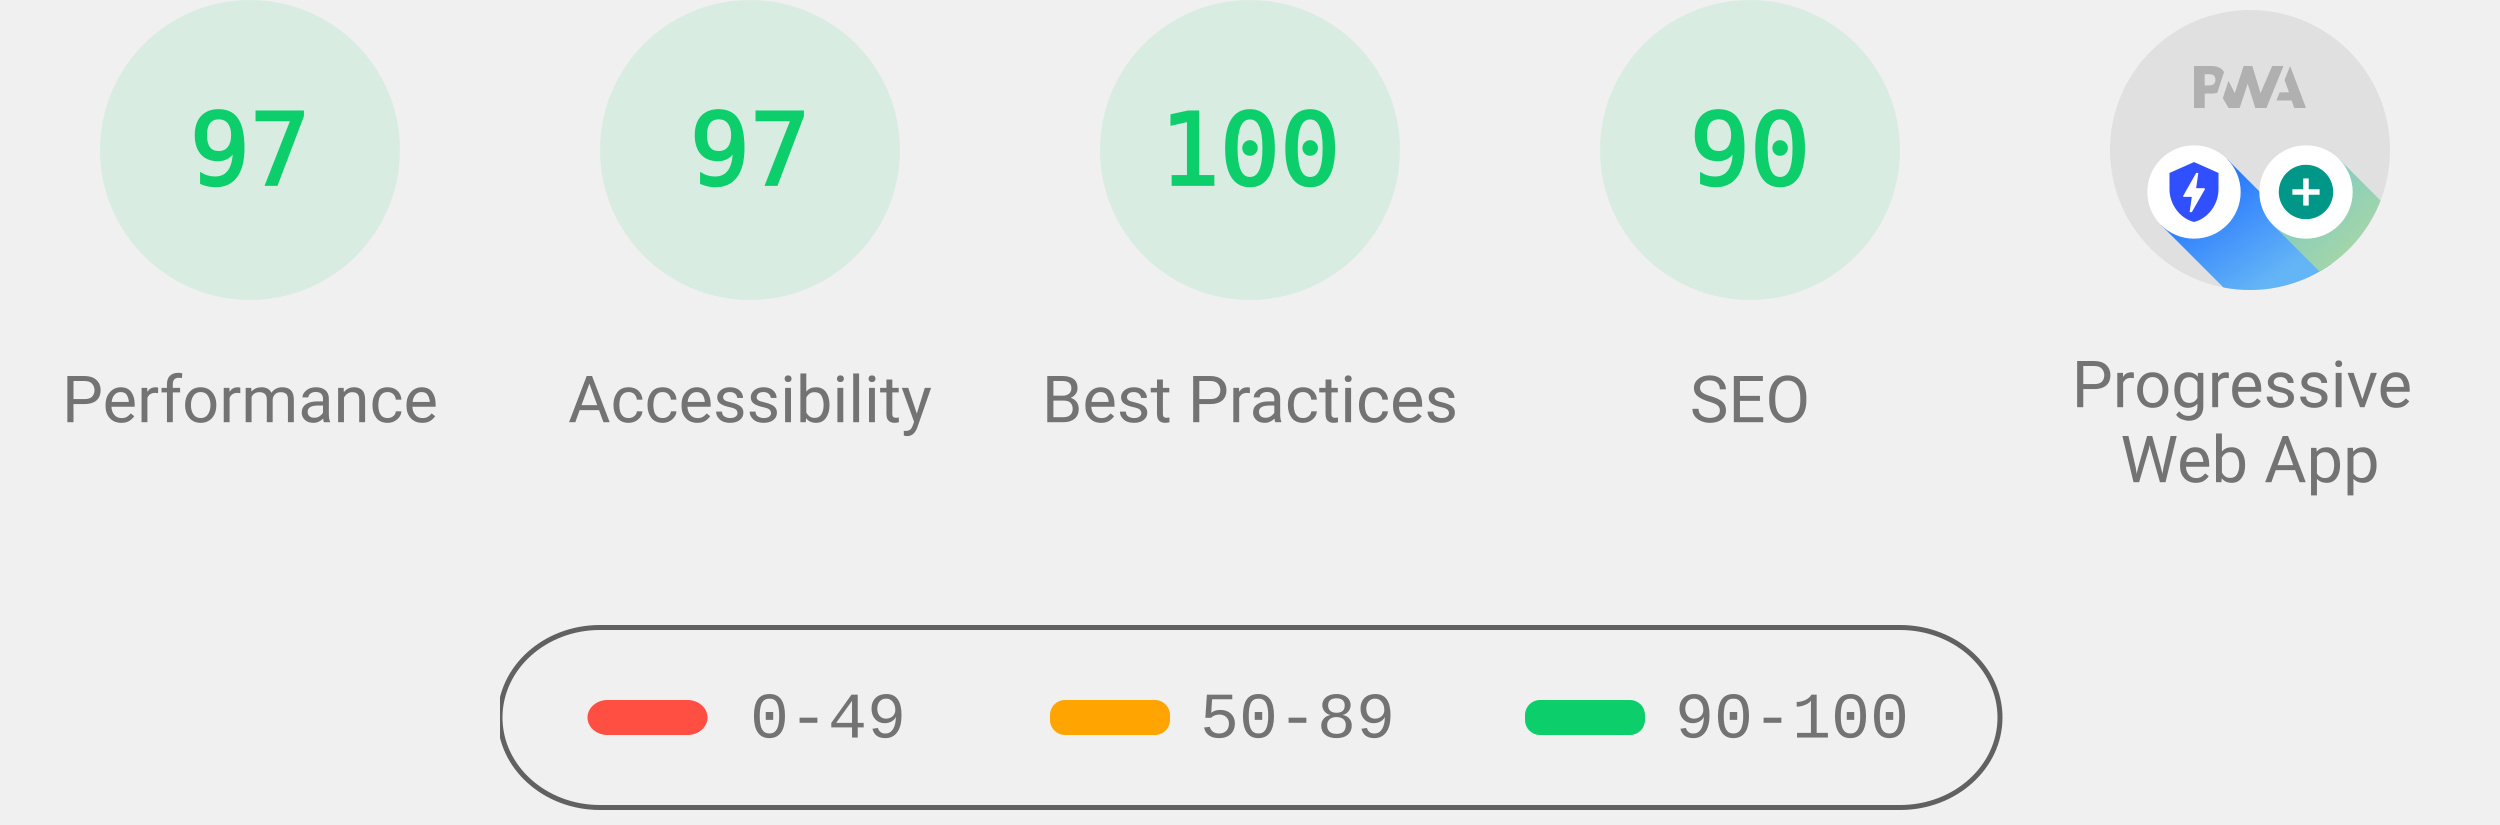
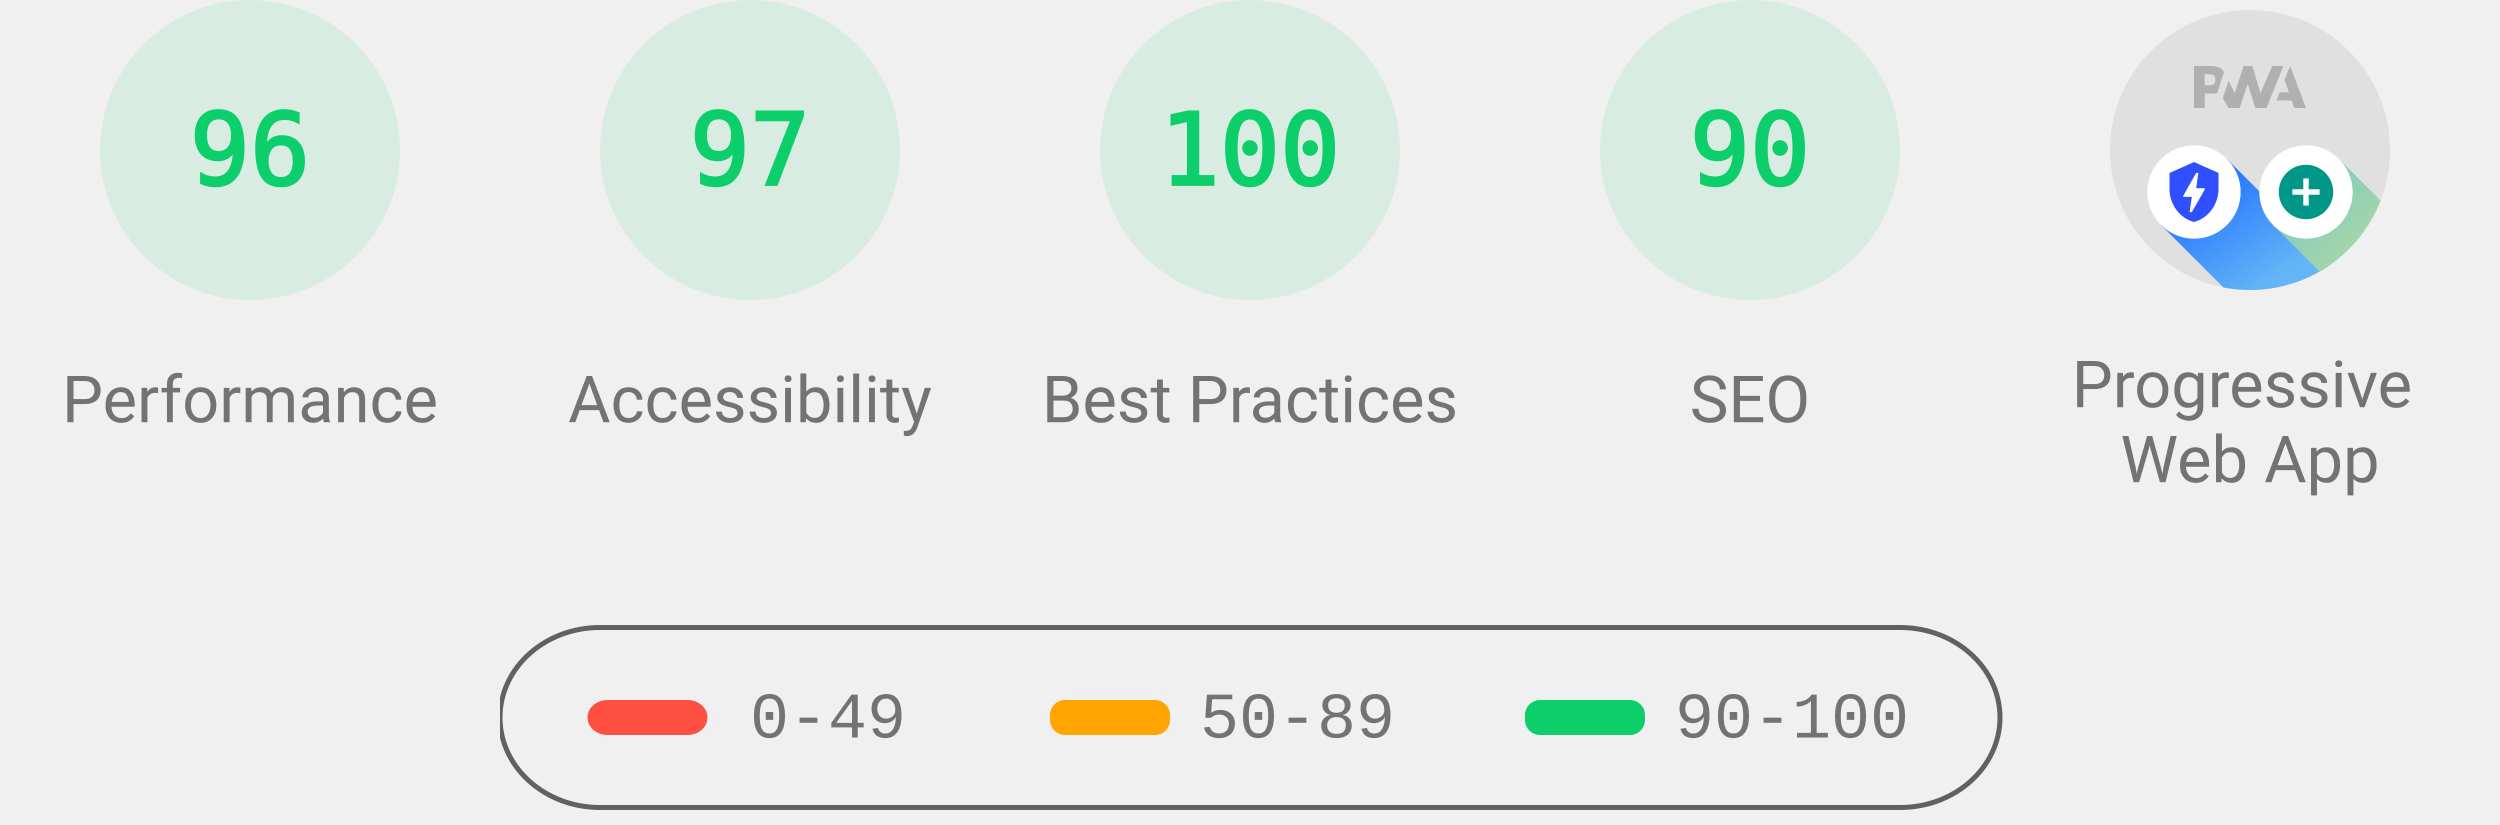
<svg xmlns="http://www.w3.org/2000/svg" class="theme--agnostic" fill="none" width="1000" height="330">
  <style>
			.gauge-base {
				opacity: 0.1
			}

			.gauge-arc {
				fill: none;
				animation-delay: 250ms;
				stroke-linecap: round;
				transform: rotate(-90deg);
				transform-origin: 100px 60px;
				animation: load-gauge 1s ease forwards
			}

			.guage-text {
				font-size: 40px;
				font-family: monospace;
				text-align: center
			}

			.guage-red {
				color: #ff4e42;
				fill: #ff4e42;
				stroke: #ff4e42
			}
			.guage-orange {
				color: #ffa400;
				fill: #ffa400;
				stroke: #ffa400
			}
			.guage-green {
				color: #0cce6b;
				fill: #0cce6b;
				stroke: #0cce6b
			}
			.theme--agnostic .guage-undefined {
				color: #5c5c5c;
				fill: #5c5c5c;
				stroke: #5c5c5c
			}
			.theme--light .guage-undefined {
				color: #1e1e1e;
				fill: #1e1e1e;
				stroke: #1e1e1e
			}
			.theme--dark .guage-undefined {
				color: #f5f5f5;
				fill: #f5f5f5;
				stroke: #f5f5f5
			}

			.guage-title {
				stroke: none;
				font-size: 26px;
				line-height: 26px;
				font-family: Roboto, Halvetica, Arial, sans-serif
			}
			.metric.guage-title {
				font-family: 'Courier New', Courier, monospace
			}
			.theme--agnostic .guage-title {
				color: #737373;
				fill: #737373
			}
			.theme--light .guage-title {
				color: #212121;
				fill: #212121
			}
			.theme--dark .guage-title {
				color: #f5f5f5;
				fill: #f5f5f5
			}

			@keyframes load-gauge {
				from {
					stroke-dasharray: 0 352.858
				}
			}
			.lh-gauge--pwa__disc {
				fill: #e0e0e0
			}
			.lh-gauge--pwa__logo {
				position: relative;
				fill: #b0b0b0
			}
			.lh-gauge--pwa__invisible {
				display: none
			}
			.lh-gauge--pwa__visible {
				display: inline
			}
			.guage-invisible {
				display: none
			}
			.lh-gauge--pwa__logo--primary-color {
				fill: #304ffe
			}
			.theme--agnostic .lh-gauge--pwa__logo--secondary-color {
				fill: #787878
			}
			.theme--light .lh-gauge--pwa__logo--secondary-color {
				fill: #3d3d3d
			}
			.theme--dark .lh-gauge--pwa__logo--secondary-color {
				fill: #d8b6b6
			}
			.theme--light #svg_2 {
				stroke: #00000022
			}
			.theme--agnostic #svg_2 {
				stroke: #616161
			}
			.theme--light #svg_2 {
				stroke: #00000022
			}
			.theme--dark #svg_2 {
				stroke: #f5f5f566
			}
		</style>
  <svg class="guage-div guage-perf guage-green" viewBox="0 0 200 200" width="200" height="200" x="0" y="0">
    <circle class="gauge-base" r="56" cx="100" cy="60" stroke-width="8" />
-     <circle class="gauge-arc guage-arc-1" r="56" cx="100" cy="60" stroke-width="8" style="stroke-dasharray: 341.302, 351.858;" />
-     <text class="guage-text" x="100px" y="60px" alignment-baseline="central" dominant-baseline="central" text-anchor="middle">97</text>
+     <circle class="gauge-arc guage-arc-1" r="56" cx="100" cy="60" stroke-width="8" style="stroke-dasharray: 337.784, 351.858;" />
+     <text class="guage-text" x="100px" y="60px" alignment-baseline="central" dominant-baseline="central" text-anchor="middle">96</text>
    <text class="guage-title" x="100px" y="160px" alignment-baseline="central" dominant-baseline="central" text-anchor="middle">Performance</text>
  </svg>,<svg class="guage-div guage-perf guage-green" viewBox="0 0 200 200" width="200" height="200" x="200" y="0">
    <circle class="gauge-base" r="56" cx="100" cy="60" stroke-width="8" />
    <circle class="gauge-arc guage-arc-1" r="56" cx="100" cy="60" stroke-width="8" style="stroke-dasharray: 341.302, 351.858;" />
    <text class="guage-text" x="100px" y="60px" alignment-baseline="central" dominant-baseline="central" text-anchor="middle">97</text>
    <text class="guage-title" x="100px" y="160px" alignment-baseline="central" dominant-baseline="central" text-anchor="middle">Accessibility</text>
  </svg>,<svg class="guage-div guage-perf guage-green" viewBox="0 0 200 200" width="200" height="200" x="400" y="0">
    <circle class="gauge-base" r="56" cx="100" cy="60" stroke-width="8" />
    <circle class="gauge-arc guage-arc-1" r="56" cx="100" cy="60" stroke-width="8" style="stroke-dasharray: 351.858, 351.858;" />
    <text class="guage-text" x="100px" y="60px" alignment-baseline="central" dominant-baseline="central" text-anchor="middle">100</text>
    <text class="guage-title" x="100px" y="160px" alignment-baseline="central" dominant-baseline="central" text-anchor="middle">Best Practices</text>
  </svg>,<svg class="guage-div guage-perf guage-green" viewBox="0 0 200 200" width="200" height="200" x="600" y="0">
    <circle class="gauge-base" r="56" cx="100" cy="60" stroke-width="8" />
    <circle class="gauge-arc guage-arc-1" r="56" cx="100" cy="60" stroke-width="8" style="stroke-dasharray: 316.672, 351.858;" />
    <text class="guage-text" x="100px" y="60px" alignment-baseline="central" dominant-baseline="central" text-anchor="middle">90</text>
    <text class="guage-title" x="100px" y="160px" alignment-baseline="central" dominant-baseline="central" text-anchor="middle">SEO</text>
  </svg>,<svg class="guage-div guage-pwa" viewBox="0 0 200 200" width="200" height="200" x="800" y="0">
    <svg viewBox="0 0 60 60" width="112" height="112" x="44" y="4">
      <defs>
        <linearGradient id="lh-gauge--pwa__check-circle__gradient-0" x1="50%" y1="0%" x2="50%" y2="100%">
          <stop stop-color="#00C852" offset="0%" />
          <stop stop-color="#009688" offset="100%" />
        </linearGradient>
        <linearGradient id="lh-gauge--pwa__installable__shadow-gradient-0" x1="76.056%" x2="24.111%" y1="82.995%" y2="24.735%">
          <stop stop-color="#A5D6A7" offset="0%" />
          <stop stop-color="#80CBC4" offset="100%" />
        </linearGradient>
        <linearGradient id="lh-gauge--pwa__fast-reliable__shadow-gradient-0" x1="76.056%" y1="82.995%" x2="25.678%" y2="26.493%">
          <stop stop-color="#64B5F6" offset="0%" />
          <stop stop-color="#2979FF" offset="100%" />
        </linearGradient>
        <g id="lh-gauge--pwa__fast-reliable-badge-0">
          <circle fill="#FFFFFF" cx="10" cy="10" r="10" />
          <path fill="#304FFE" d="M10 3.58l5.25 2.34v3.5c0 3.23-2.24 6.26-5.25 7-3.01-.74-5.25-3.77-5.25-7v-3.5L10 3.58zm-.47 10.74l2.76-4.83.03-.07c.04-.08 0-.24-.22-.24h-1.64l.47-3.26h-.47l-2.7 4.77c-.02.01.05-.1-.04.05-.09.16-.1.31.18.31h1.63l-.47 3.27h.47z" />
        </g>
        <g id="lh-gauge--pwa__installable-badge-0">
          <circle fill="#FFFFFF" cx="10" cy="10" r="10" />
          <path fill="#009688" d="M10 4.167A5.835 5.835 0 0 0 4.167 10 5.835 5.835 0 0 0 10 15.833 5.835 5.835 0 0 0 15.833 10 5.835 5.835 0 0 0 10 4.167zm2.917 6.416h-2.334v2.334H9.417v-2.334H7.083V9.417h2.334V7.083h1.166v2.334h2.334v1.166z" />
        </g>
      </defs>
      <g stroke="none" fill-rule="nonzero">
        <circle class="lh-gauge--pwa__disc" cx="30" cy="30" r="30" />
        <g class="lh-gauge--pwa__logo">
          <path d="M35.66 19.39l.7-1.75h2L37.4 15 38.6 12l3.4 9h-2.51l-.58-1.61z" />
          <path d="M33.52 21l3.65-9h-2.42l-2.5 5.82L30.5 12h-1.86l-1.9 5.82-1.35-2.65-1.21 3.72L25.4 21h2.38l1.72-5.2 1.64 5.2z" />
          <path fill-rule="nonzero" d="M20.3 17.91h1.48c.45 0 .85-.05 1.2-.15l.39-1.18 1.07-3.3a2.64 2.64 0 0 0-.28-.37c-.55-.6-1.36-.91-2.42-.91H18v9h2.3V17.9zm1.96-3.84c.22.22.33.5.33.87 0 .36-.1.65-.29.87-.2.23-.59.35-1.15.35h-.86v-2.41h.87c.52 0 .89.1 1.1.32z" />
        </g>
        <rect class="lh-gauge--pwa__component lh-gauge--pwa__na-line lh-gauge--pwa__invisible" fill="#FFFFFF" x="20" y="32" width="20" height="4" rx="2" />
        <g class="lh-gauge--pwa__component lh-gauge--pwa__fast-reliable-badge lh-gauge--pwa__invisible" transform="translate(20, 29)">
          <path fill="url(#lh-gauge--pwa__fast-reliable__shadow-gradient-0)" d="M33.63 19.49A30 30 0 0 1 16.2 30.36L3 17.14 17.14 3l16.49 16.49z" />
          <use href="#lh-gauge--pwa__fast-reliable-badge-0" />
        </g>
        <g class="lh-gauge--pwa__component lh-gauge--pwa__installable-badge lh-gauge--pwa__invisible" transform="translate(20, 29)">
          <path fill="url(#lh-gauge--pwa__installable__shadow-gradient-0)" d="M33.629 19.487c-4.272 5.453-10.391 9.39-17.415 10.869L3 17.142 17.142 3 33.63 19.487z" />
          <use href="#lh-gauge--pwa__installable-badge-0" />
        </g>
        <g class="lh-gauge--pwa__component lh-gauge--pwa__fast-reliable-installable-badges lh-gauge--pwa__visible">
          <g transform="translate(8, 29)">
            <path fill="url(#lh-gauge--pwa__fast-reliable__shadow-gradient-0)" d="M16.321 30.463L3 17.143 17.142 3l22.365 22.365A29.864 29.864 0 0 1 22 31c-1.942 0-3.84-.184-5.679-.537z" />
            <use href="#lh-gauge--pwa__fast-reliable-badge-0" />
          </g>
          <g transform="translate(32, 29)">
            <path fill="url(#lh-gauge--pwa__installable__shadow-gradient-0)" d="M25.982 11.84a30.107 30.107 0 0 1-13.08 15.203L3 17.143 17.142 3l8.84 8.84z" />
            <use href="#lh-gauge--pwa__installable-badge-0" />
          </g>
        </g>
        <g class="lh-gauge--pwa__component lh-gauge--pwa__check-circle lh-gauge--pwa__invisible" transform="translate(18, 28)">
          <circle fill="#FFFFFF" cx="12" cy="12" r="12" />
          <path fill="url(#lh-gauge--pwa__check-circle__gradient-0)" d="M12 2a10 10 0 1 0 0 20 10 10 0 0 0 0-20zm-2 15l-5-5 1.41-1.41L10 14.17l7.59-7.59L19 8l-9 9z" />
        </g>
      </g>
    </svg>
    <text class="guage-title" y="160px" alignment-baseline="central" dominant-baseline="central" text-anchor="middle">
      <tspan x="100px" dy="-6px">Progressive</tspan>
      <tspan x="100px" dy="30px">Web App</tspan>
    </text>
  </svg>
  <svg width="604" height="76" x="200" y="250">
    <g>
      <rect fill="none" id="canvas_background" height="80" width="604" y="-1" x="-1" />
      <g display="none" overflow="visible" y="0" x="0" height="100%" width="100%" id="canvasGrid">
        <rect fill="url(#gridpattern)" stroke-width="0" y="0" x="0" height="100%" width="100%" />
      </g>
    </g>
    <g>
      <rect fill-opacity="0" stroke-width="2" rx="40" id="svg_2" height="72" width="600" y="1" x="0" fill="#000000" />
      <rect stroke="#000" rx="8" id="svg_3" height="14" width="48" y="30" x="35" stroke-opacity="null" stroke-width="0" fill="#ff4e42" />
      <rect stroke="#000" rx="6" id="svg_4" height="14" width="48" y="30" x="220" stroke-opacity="null" stroke-width="0" fill="#ffa400" />
      <rect stroke="#000" rx="6" id="svg_5" height="14" width="48" y="30" x="410" stroke-opacity="null" stroke-width="0" fill="#0cce6b" />
      <text class="metric guage-title" xml:space="preserve" text-anchor="start" font-size="26" id="svg_6" y="45" x="100" stroke-opacity="null" stroke-width="0" stroke="#000">0-49</text>
      <text class="metric guage-title" xml:space="preserve" text-anchor="start" font-size="26" id="svg_7" y="45" x="280" stroke-opacity="null" stroke-width="0" stroke="#000">50-89</text>
      <text class="metric guage-title" xml:space="preserve" text-anchor="start" font-size="26" id="svg_8" y="45" x="470" stroke-opacity="null" stroke-width="0" stroke="#000">90-100</text>
    </g>
  </svg>
</svg>
